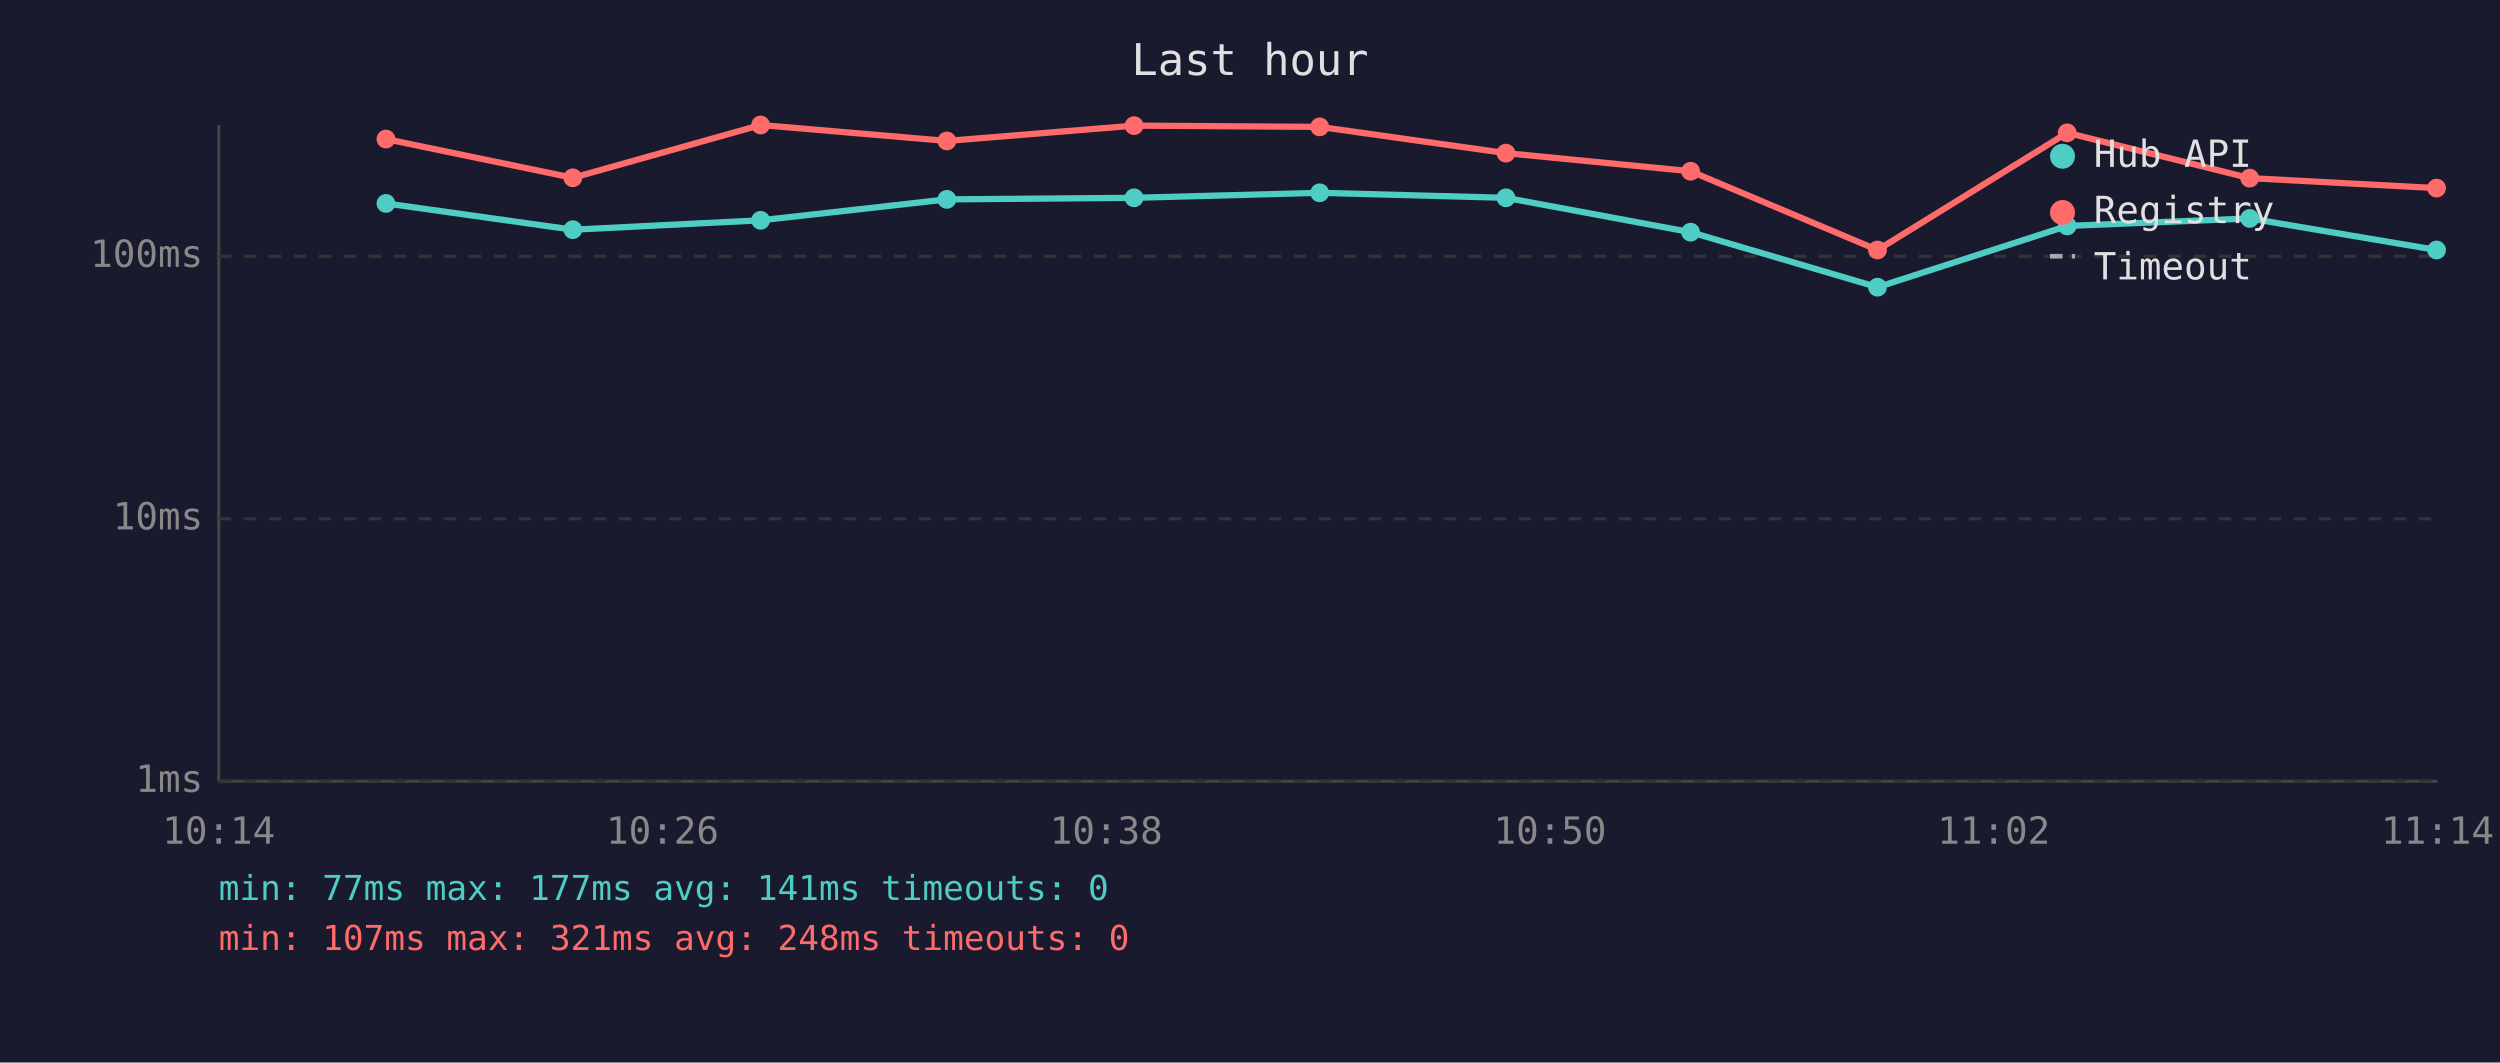
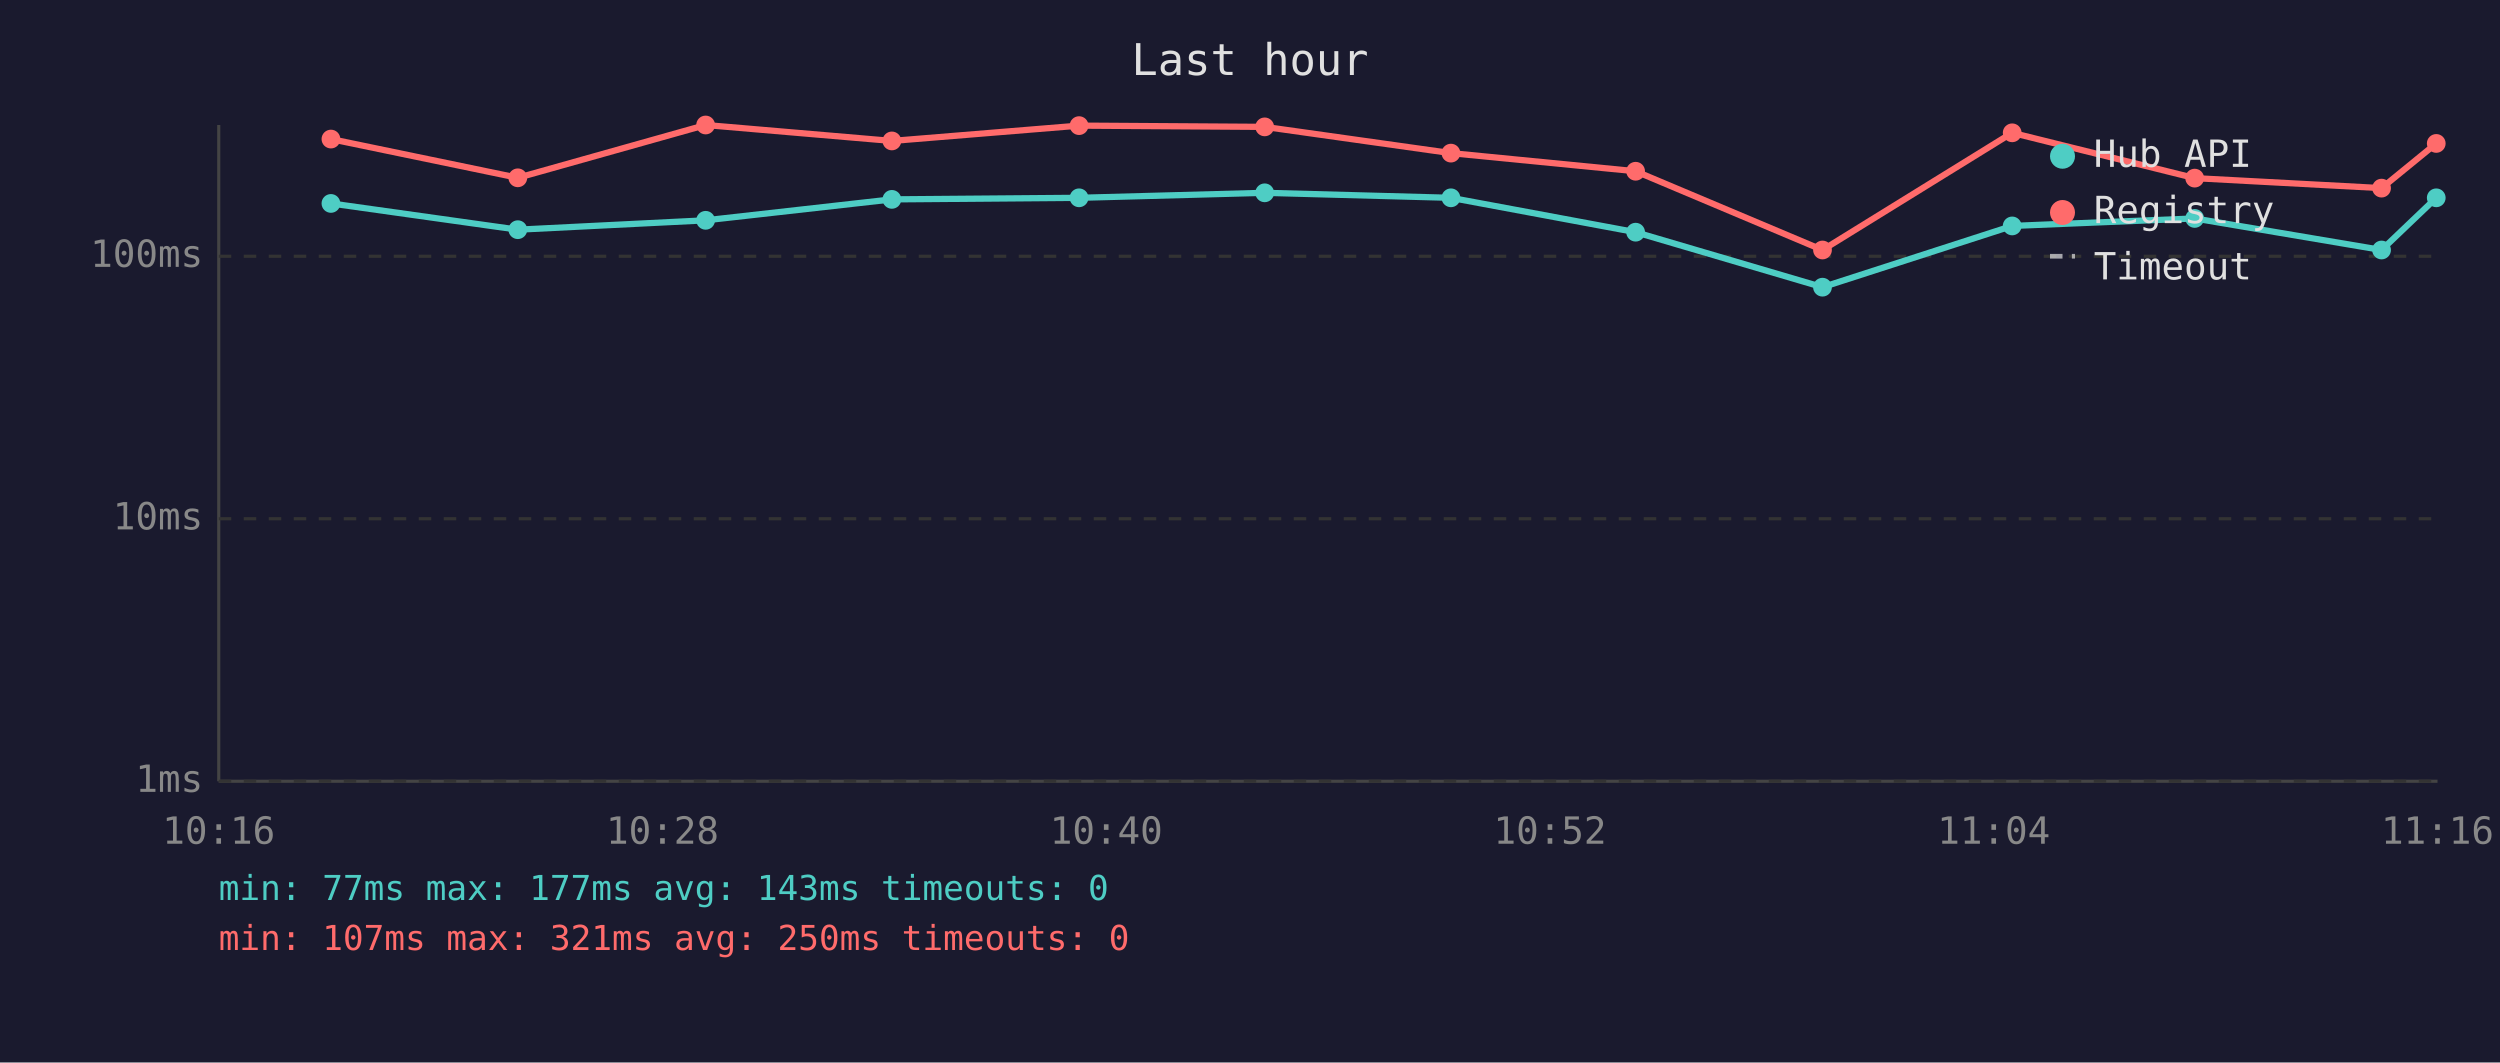
<svg xmlns="http://www.w3.org/2000/svg" viewBox="0 0 800 340" font-family="monospace" font-size="12">
  <rect width="800" height="340" fill="#1a1a2e" />
  <text x="400" y="24" fill="#e0e0e0" font-size="14" text-anchor="middle">Last hour</text>
  <line x1="70" y1="40" x2="70" y2="250" stroke="#444" stroke-width="1" />
  <line x1="70" y1="250" x2="780" y2="250" stroke="#444" stroke-width="1" />
  <line x1="70" y1="250" x2="780" y2="250" stroke="#333" stroke-width="1" stroke-dasharray="4" />
  <text x="65" y="250" fill="#888" text-anchor="end" dominant-baseline="middle">1ms</text>
  <line x1="70" y1="166" x2="780" y2="166" stroke="#333" stroke-width="1" stroke-dasharray="4" />
  <text x="65" y="166" fill="#888" text-anchor="end" dominant-baseline="middle">10ms</text>
  <line x1="70" y1="82" x2="780" y2="82" stroke="#333" stroke-width="1" stroke-dasharray="4" />
  <text x="65" y="82" fill="#888" text-anchor="end" dominant-baseline="middle">100ms</text>
-   <text x="70" y="270" fill="#888" text-anchor="middle">10:14</text>
-   <text x="212" y="270" fill="#888" text-anchor="middle">10:26</text>
-   <text x="354" y="270" fill="#888" text-anchor="middle">10:38</text>
-   <text x="496" y="270" fill="#888" text-anchor="middle">10:50</text>
-   <text x="638" y="270" fill="#888" text-anchor="middle">11:02</text>
-   <text x="780" y="270" fill="#888" text-anchor="middle">11:14</text>
-   <polyline points="123.5,65.1 183.3,73.5 243.4,70.5 303.0,63.8 362.9,63.3 422.3,61.7 481.9,63.3 541.0,74.3 600.8,91.9 661.5,72.3 719.9,69.9 779.7,80.0" fill="none" stroke="#4ecdc4" stroke-width="2" opacity="1" />
-   <circle cx="123.5" cy="65.1" r="3" fill="#4ecdc4" />
-   <circle cx="183.3" cy="73.5" r="3" fill="#4ecdc4" />
-   <circle cx="243.4" cy="70.5" r="3" fill="#4ecdc4" />
-   <circle cx="303.0" cy="63.8" r="3" fill="#4ecdc4" />
-   <circle cx="362.9" cy="63.3" r="3" fill="#4ecdc4" />
-   <circle cx="422.3" cy="61.7" r="3" fill="#4ecdc4" />
-   <circle cx="481.9" cy="63.3" r="3" fill="#4ecdc4" />
-   <circle cx="541.0" cy="74.3" r="3" fill="#4ecdc4" />
-   <circle cx="600.8" cy="91.9" r="3" fill="#4ecdc4" />
-   <circle cx="661.5" cy="72.3" r="3" fill="#4ecdc4" />
-   <circle cx="719.9" cy="69.9" r="3" fill="#4ecdc4" />
-   <circle cx="779.7" cy="80.0" r="3" fill="#4ecdc4" />
-   <polyline points="123.5,44.5 183.3,56.9 243.4,40.0 303.0,45.1 362.9,40.2 422.3,40.6 481.9,49.0 541.0,54.8 600.8,80.0 661.5,42.5 719.9,57.0 779.7,60.2" fill="none" stroke="#ff6b6b" stroke-width="2" opacity="1" />
-   <circle cx="123.5" cy="44.5" r="3" fill="#ff6b6b" />
-   <circle cx="183.3" cy="56.9" r="3" fill="#ff6b6b" />
-   <circle cx="243.4" cy="40.0" r="3" fill="#ff6b6b" />
-   <circle cx="303.0" cy="45.1" r="3" fill="#ff6b6b" />
-   <circle cx="362.9" cy="40.2" r="3" fill="#ff6b6b" />
-   <circle cx="422.3" cy="40.6" r="3" fill="#ff6b6b" />
-   <circle cx="481.9" cy="49.0" r="3" fill="#ff6b6b" />
-   <circle cx="541.0" cy="54.8" r="3" fill="#ff6b6b" />
-   <circle cx="600.8" cy="80.0" r="3" fill="#ff6b6b" />
-   <circle cx="661.5" cy="42.5" r="3" fill="#ff6b6b" />
-   <circle cx="719.9" cy="57.0" r="3" fill="#ff6b6b" />
-   <circle cx="779.7" cy="60.2" r="3" fill="#ff6b6b" />
+   <text x="70" y="270" fill="#888" text-anchor="middle">10:16</text>
+   <text x="212" y="270" fill="#888" text-anchor="middle">10:28</text>
+   <text x="354" y="270" fill="#888" text-anchor="middle">10:40</text>
+   <text x="496" y="270" fill="#888" text-anchor="middle">10:52</text>
+   <text x="638" y="270" fill="#888" text-anchor="middle">11:04</text>
+   <text x="780" y="270" fill="#888" text-anchor="middle">11:16</text>
+   <polyline points="105.9,65.1 165.7,73.5 225.8,70.5 285.4,63.8 345.3,63.3 404.7,61.7 464.3,63.3 523.4,74.3 583.2,91.9 643.9,72.3 702.3,69.9 762.1,80.0 779.6,63.3" fill="none" stroke="#4ecdc4" stroke-width="2" opacity="1" />
+   <circle cx="105.9" cy="65.1" r="3" fill="#4ecdc4" />
+   <circle cx="165.7" cy="73.5" r="3" fill="#4ecdc4" />
+   <circle cx="225.8" cy="70.5" r="3" fill="#4ecdc4" />
+   <circle cx="285.4" cy="63.8" r="3" fill="#4ecdc4" />
+   <circle cx="345.3" cy="63.3" r="3" fill="#4ecdc4" />
+   <circle cx="404.7" cy="61.7" r="3" fill="#4ecdc4" />
+   <circle cx="464.3" cy="63.3" r="3" fill="#4ecdc4" />
+   <circle cx="523.4" cy="74.3" r="3" fill="#4ecdc4" />
+   <circle cx="583.2" cy="91.9" r="3" fill="#4ecdc4" />
+   <circle cx="643.9" cy="72.3" r="3" fill="#4ecdc4" />
+   <circle cx="702.3" cy="69.9" r="3" fill="#4ecdc4" />
+   <circle cx="762.1" cy="80.0" r="3" fill="#4ecdc4" />
+   <circle cx="779.6" cy="63.3" r="3" fill="#4ecdc4" />
+   <polyline points="105.9,44.5 165.7,56.9 225.8,40.0 285.4,45.1 345.3,40.2 404.7,40.6 464.3,49.0 523.4,54.8 583.2,80.0 643.9,42.5 702.3,57.0 762.1,60.2 779.6,45.9" fill="none" stroke="#ff6b6b" stroke-width="2" opacity="1" />
+   <circle cx="105.9" cy="44.5" r="3" fill="#ff6b6b" />
+   <circle cx="165.7" cy="56.9" r="3" fill="#ff6b6b" />
+   <circle cx="225.8" cy="40.0" r="3" fill="#ff6b6b" />
+   <circle cx="285.4" cy="45.1" r="3" fill="#ff6b6b" />
+   <circle cx="345.3" cy="40.2" r="3" fill="#ff6b6b" />
+   <circle cx="404.7" cy="40.6" r="3" fill="#ff6b6b" />
+   <circle cx="464.3" cy="49.0" r="3" fill="#ff6b6b" />
+   <circle cx="523.4" cy="54.8" r="3" fill="#ff6b6b" />
+   <circle cx="583.2" cy="80.0" r="3" fill="#ff6b6b" />
+   <circle cx="643.9" cy="42.5" r="3" fill="#ff6b6b" />
+   <circle cx="702.3" cy="57.0" r="3" fill="#ff6b6b" />
+   <circle cx="762.1" cy="60.2" r="3" fill="#ff6b6b" />
+   <circle cx="779.6" cy="45.9" r="3" fill="#ff6b6b" />
  <circle cx="660" cy="50" r="4" fill="#4ecdc4" />
  <text x="670" y="50" fill="#e0e0e0" dominant-baseline="middle">Hub API</text>
  <circle cx="660" cy="68" r="4" fill="#ff6b6b" />
  <text x="670" y="68" fill="#e0e0e0" dominant-baseline="middle">Registry</text>
  <line x1="656" y1="82" x2="664" y2="82" stroke="#e0e0e0" stroke-width="1.5" stroke-dasharray="4,3" opacity="0.7" />
  <text x="670" y="86" fill="#e0e0e0" dominant-baseline="middle">Timeout</text>
-   <text x="70" y="288" fill="#4ecdc4" font-size="11">min: 77ms  max: 177ms  avg: 141ms  timeouts: 0</text>
-   <text x="70" y="304" fill="#ff6b6b" font-size="11">min: 107ms  max: 321ms  avg: 248ms  timeouts: 0</text>
+   <text x="70" y="288" fill="#4ecdc4" font-size="11">min: 77ms  max: 177ms  avg: 143ms  timeouts: 0</text>
+   <text x="70" y="304" fill="#ff6b6b" font-size="11">min: 107ms  max: 321ms  avg: 250ms  timeouts: 0</text>
</svg>
